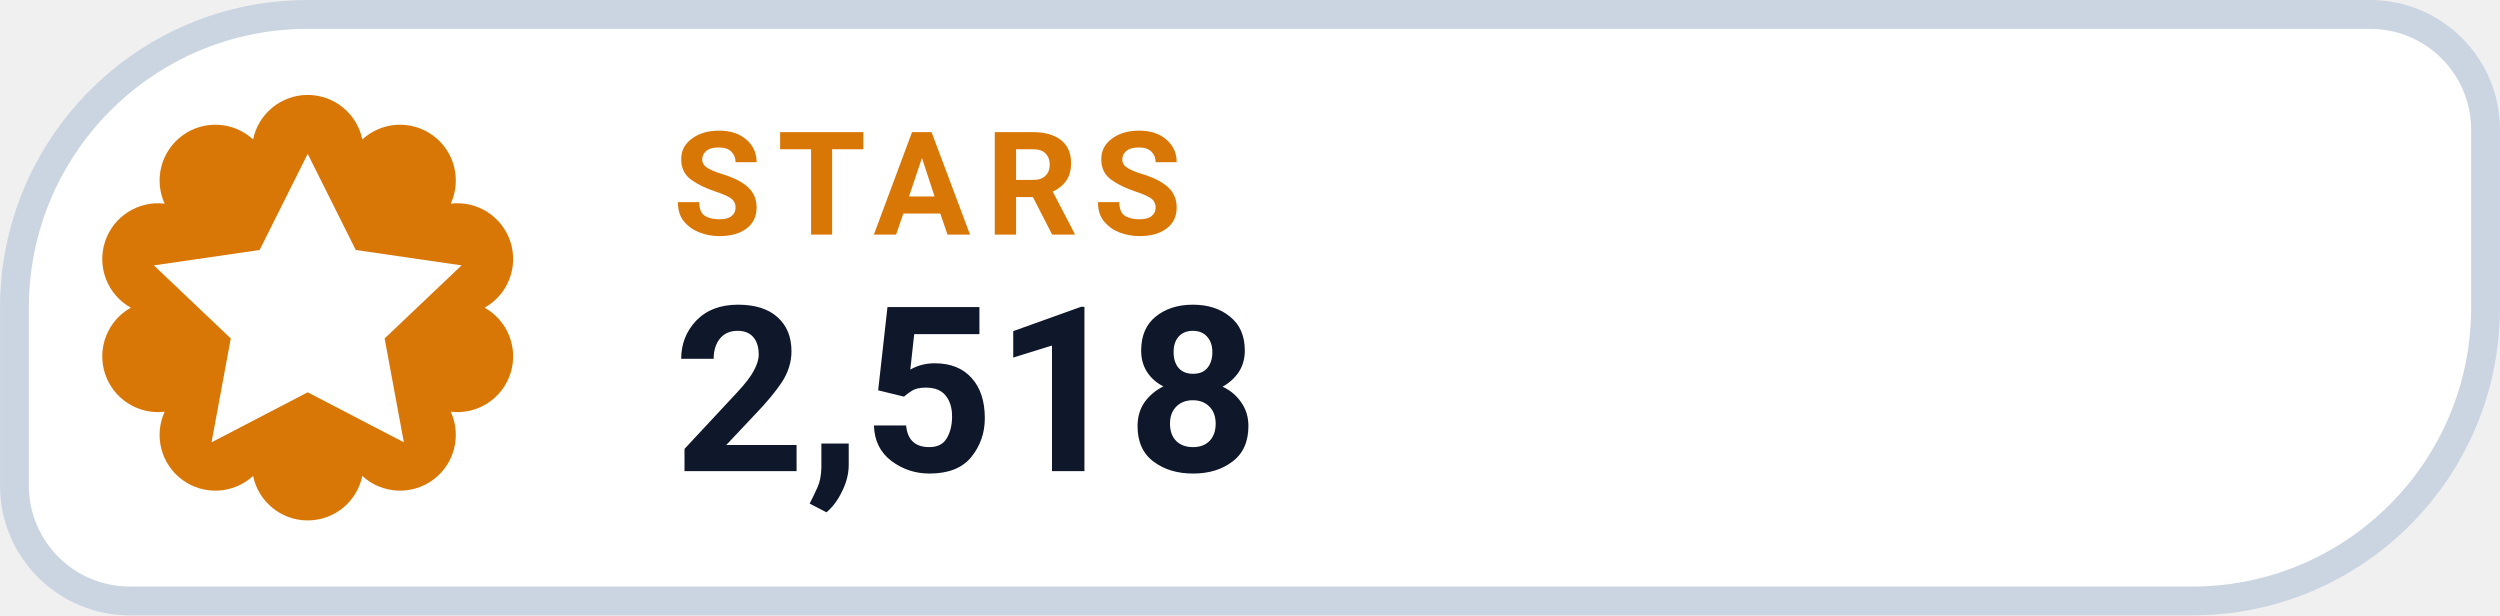
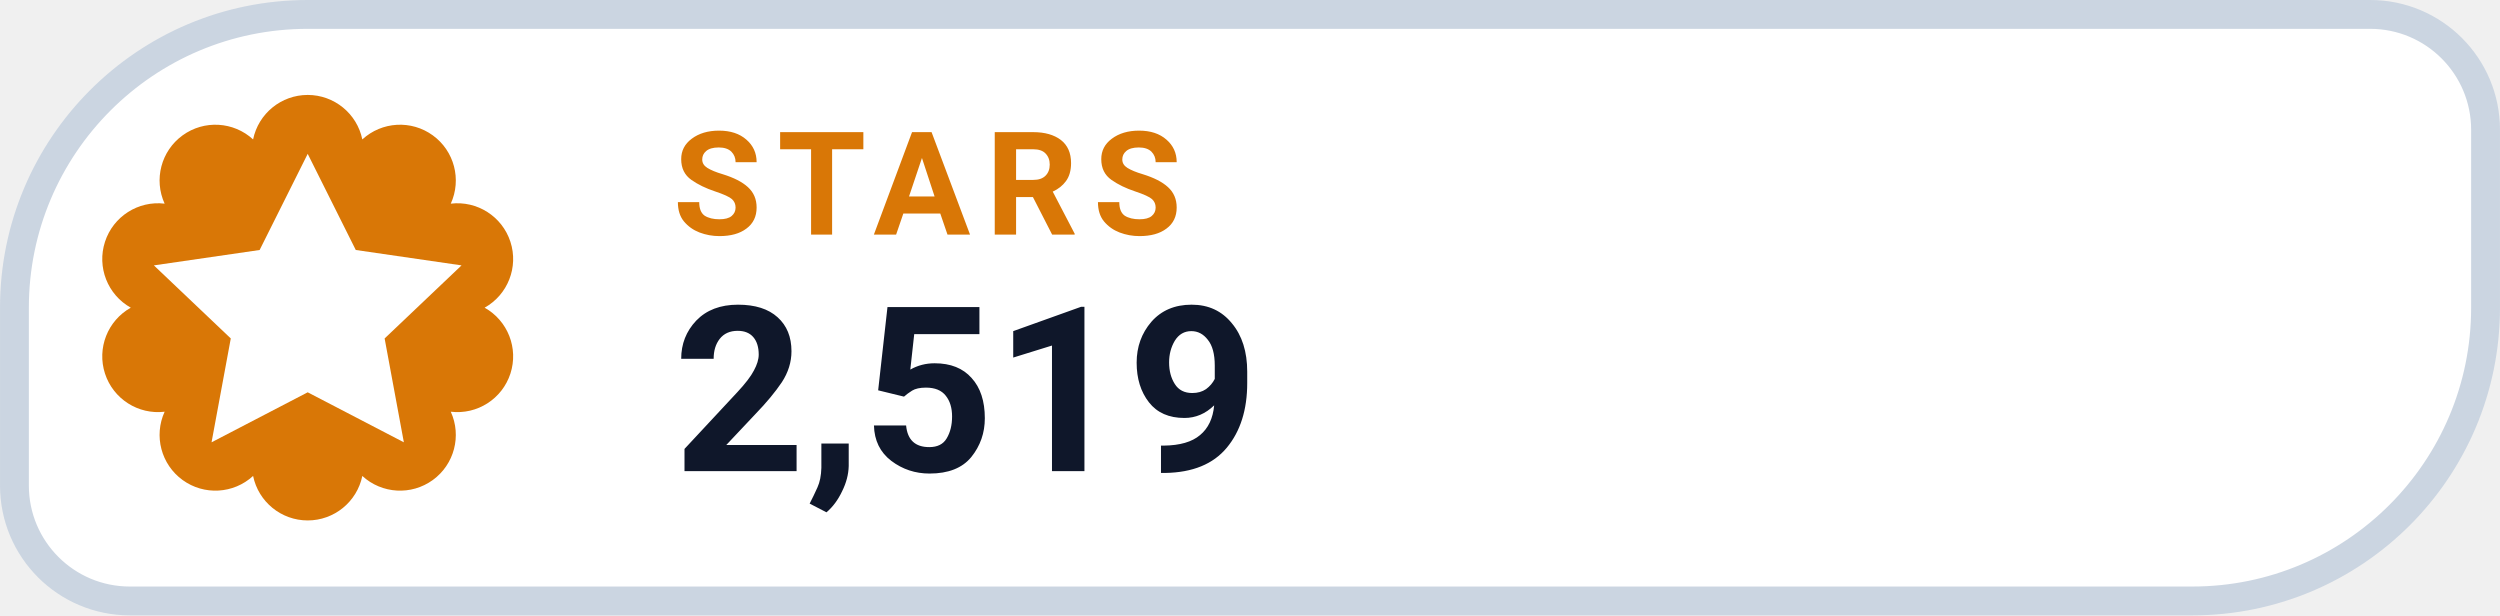
- <svg xmlns="http://www.w3.org/2000/svg" width="126" height="31.015" viewBox="0 0 130 32" role="img" aria-label="STARS 2,518">
+ <svg xmlns="http://www.w3.org/2000/svg" width="126" height="31.015" viewBox="0 0 130 32" role="img" aria-label="STARS 2,519">
  <path d="M 16.00 0.75 H 123.25 A 6.00 6.00 0 0 1 129.25 6.75 V 16.00 A 15.25 15.25 0 0 1 114.00 31.25 H 6.75 A 6.00 6.00 0 0 1 0.75 25.25 V 16.00 A 15.25 15.25 0 0 1 16.00 0.75 Z" fill="#FFFFFF" stroke="#CBD5E1" stroke-width="1.5" />
  <path d="M 13.16 7.25 A 2.90 2.90 0 0 1 18.84 7.25 A 2.90 2.90 0 0 1 23.44 10.59 A 2.90 2.90 0 0 1 25.20 16.00 A 2.90 2.90 0 0 1 23.44 21.41 A 2.90 2.90 0 0 1 18.84 24.75 A 2.90 2.90 0 0 1 13.16 24.75 A 2.90 2.90 0 0 1 8.56 21.41 A 2.90 2.90 0 0 1 6.80 16.00 A 2.90 2.90 0 0 1 8.56 10.59 A 2.90 2.90 0 0 1 13.16 7.25 Z" fill="#D97706" />
  <g transform="translate(16 16)" style="color:#FFFFFF;">
    <path d="M0 -8 l2.5 5 5.5 .8 -4 3.8 1 5.4 -5 -2.6 -5 2.6 1 -5.4 -4 -3.8 5.5 -.8 Z" fill="currentColor" />
  </g>
  <text x="35" y="12.2" fill="#D97706" font-family="-apple-system,BlinkMacSystemFont,'Segoe UI',Roboto,Helvetica,Arial,sans-serif" font-size="7.5" font-weight="700" letter-spacing=".8">STARS</text>
-   <text x="35" y="24.5" fill="#0F172A" font-family="-apple-system,BlinkMacSystemFont,'Segoe UI',Roboto,Helvetica,Arial,sans-serif" font-size="12" font-weight="750">2,518</text>
+   <text x="35" y="24.5" fill="#0F172A" font-family="-apple-system,BlinkMacSystemFont,'Segoe UI',Roboto,Helvetica,Arial,sans-serif" font-size="12" font-weight="750">2,519</text>
</svg>
